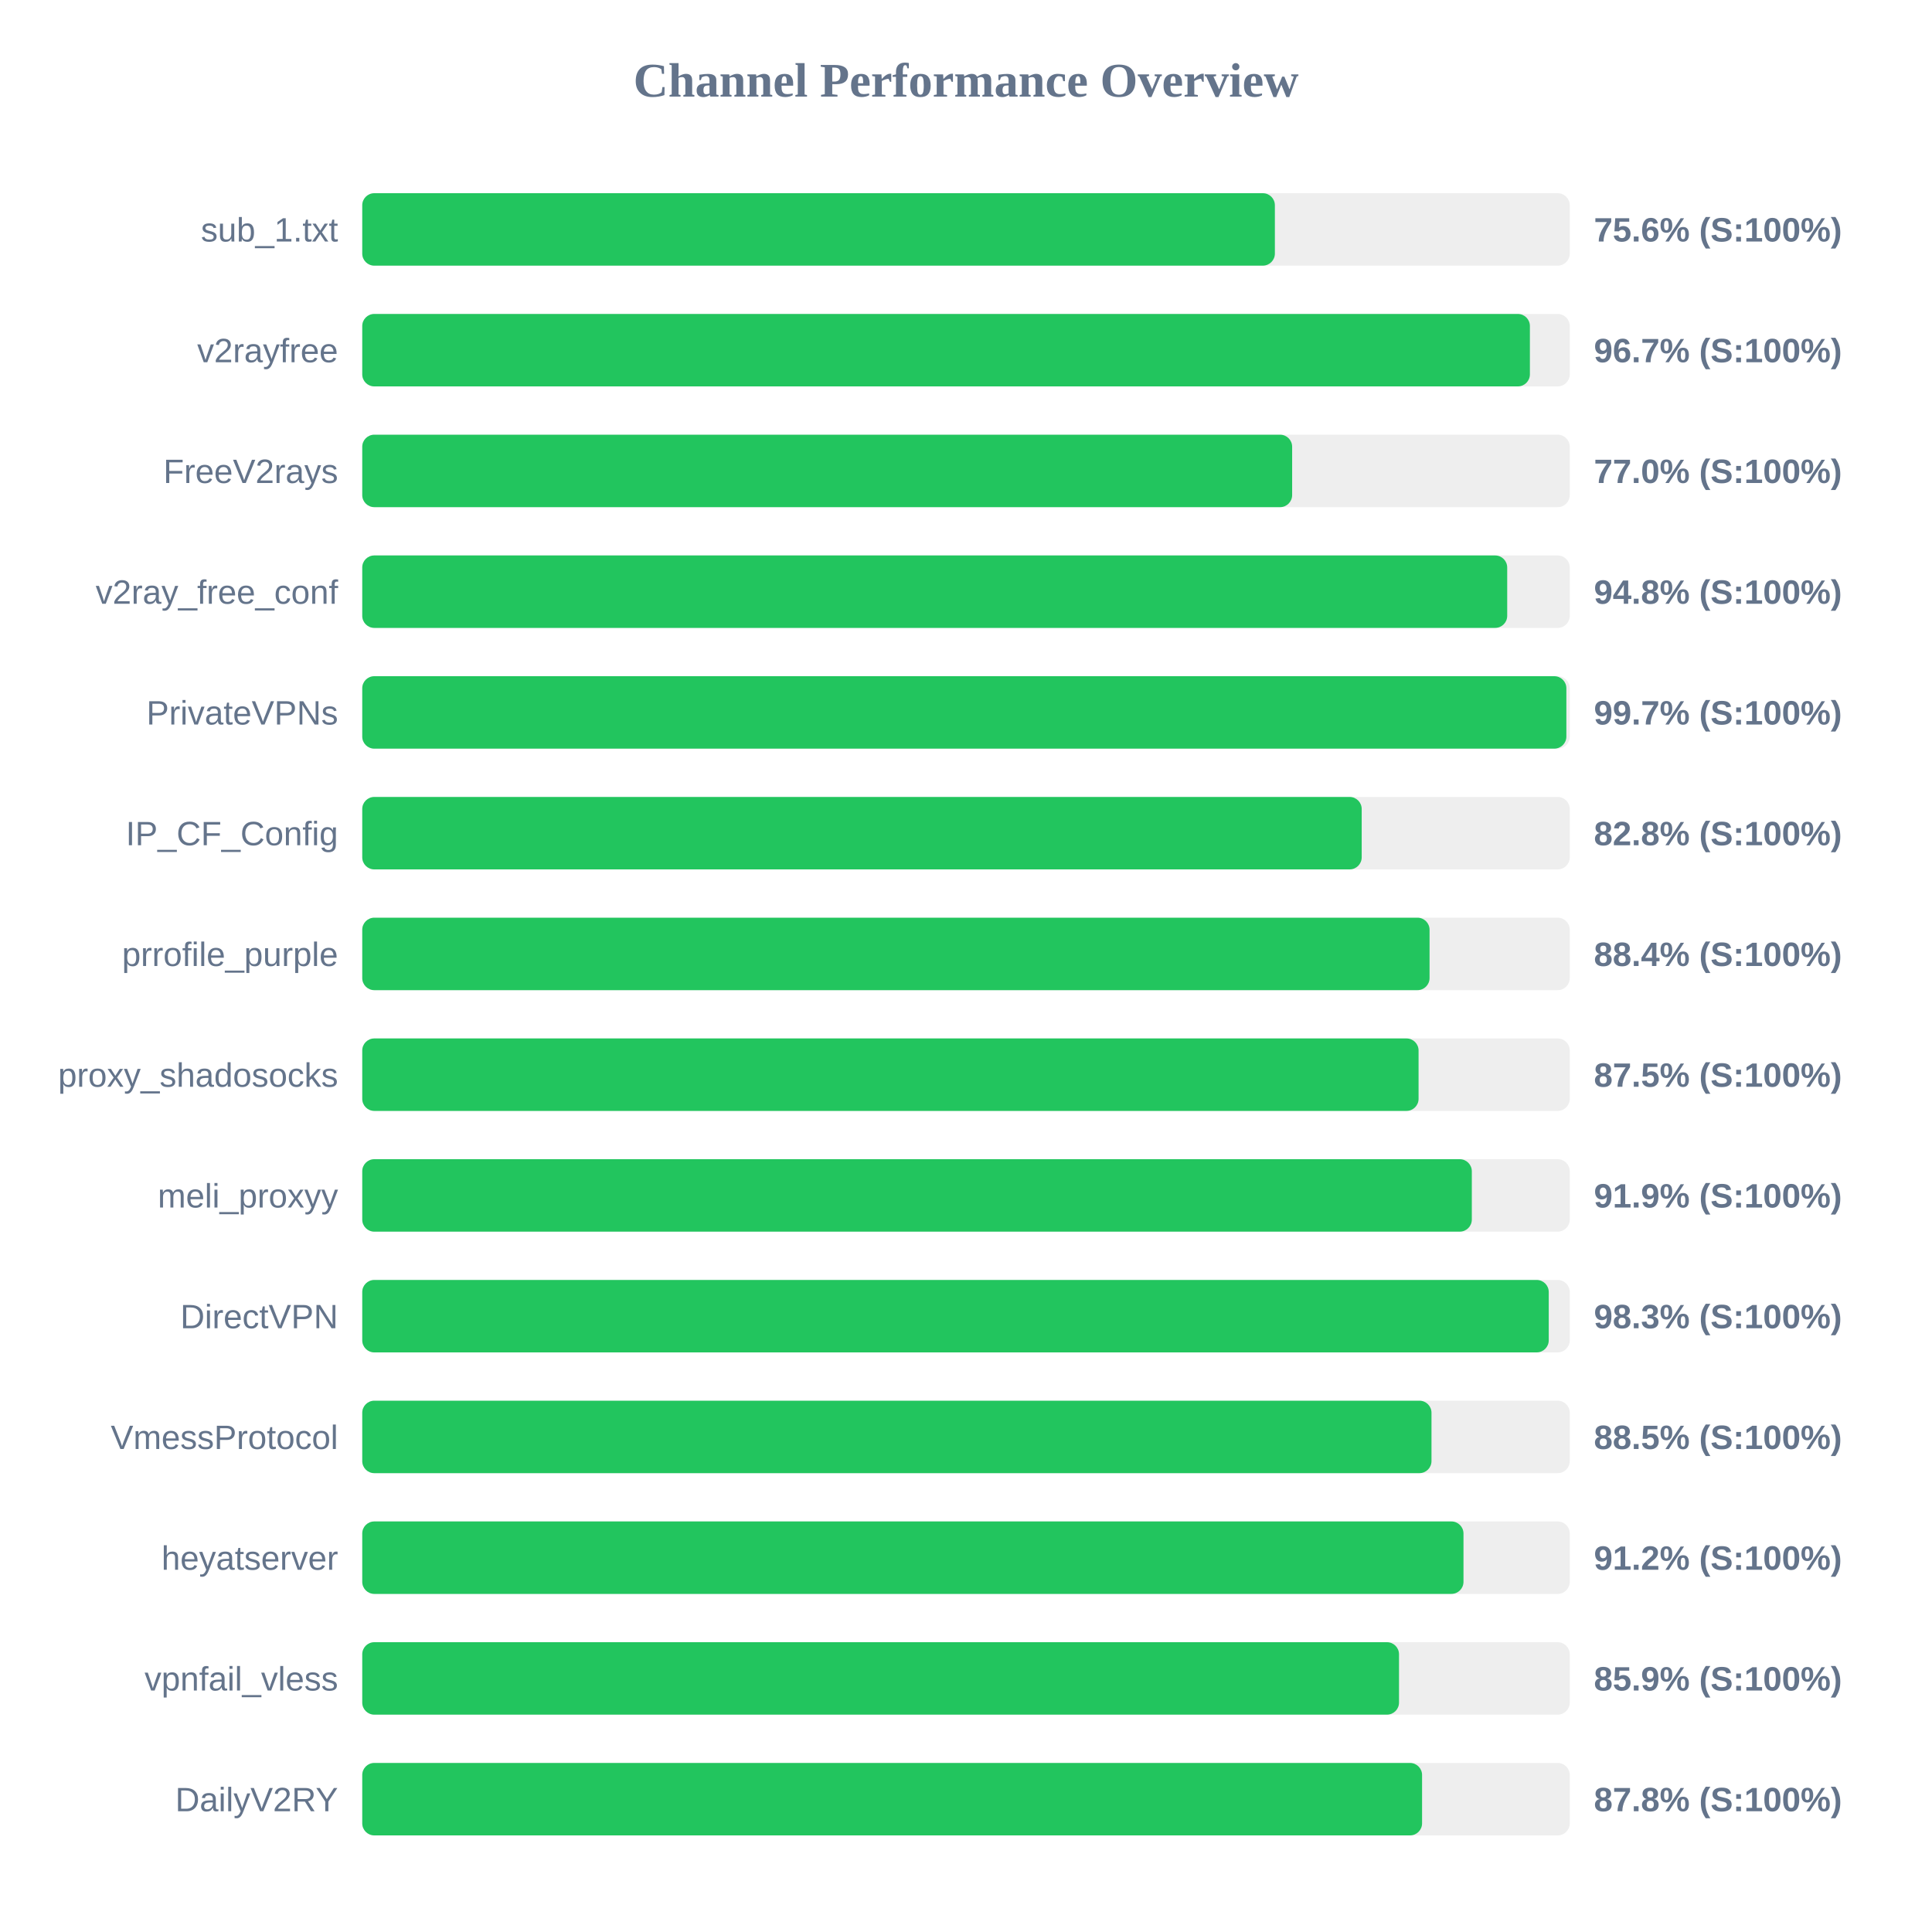
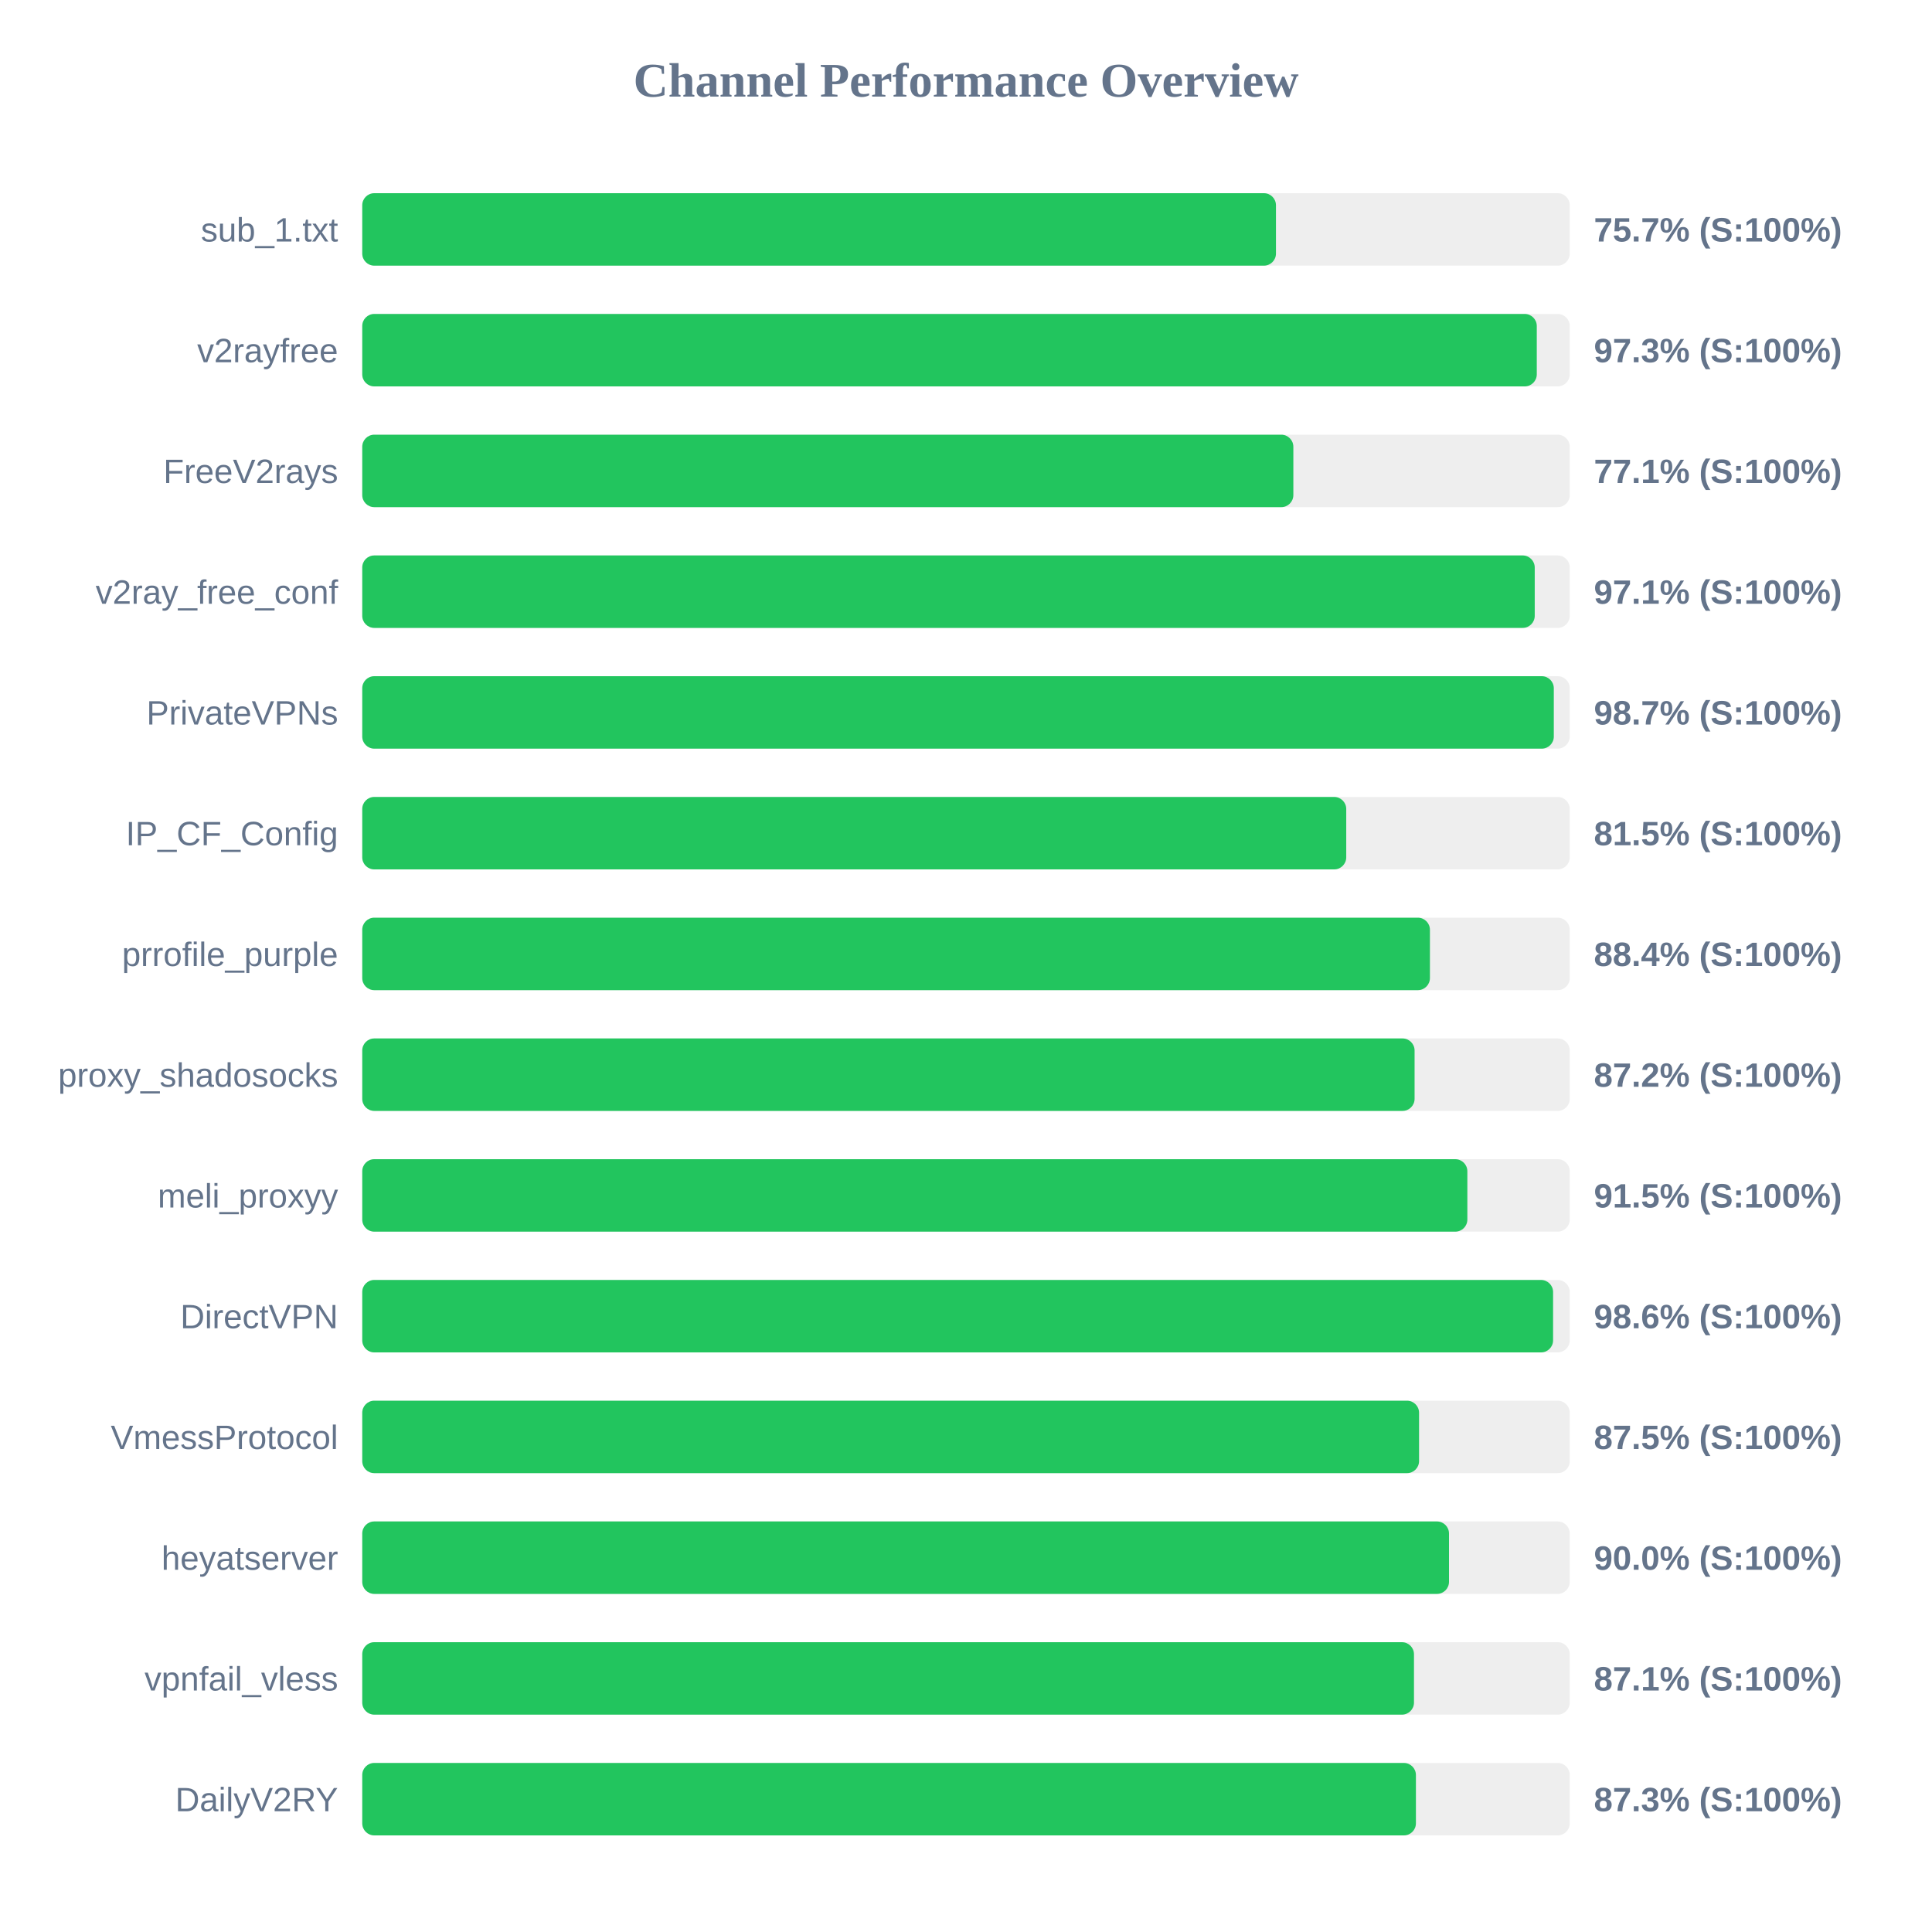
<svg xmlns="http://www.w3.org/2000/svg" width="800" height="800" version="1.1">
  <style>
        .row { font: 14px Arial; fill: #64748b; }
        .score { font: bold 14px Arial; fill: #64748b; }
    </style>
  <text x="400" y="40" text-anchor="middle" font-size="20px" font-weight="bold" fill="#64748b">Channel Performance Overview</text>
  <rect x="150" y="80" width="500" height="30" fill="#eee" rx="5" />
-   <rect x="150" y="80" width="377.9" height="30" fill="#22c55e" rx="5" />
+   <rect x="150" y="80" width="378.35" height="30" fill="#22c55e" rx="5" />
  <text x="140" y="100" text-anchor="end" class="row">sub_1.txt</text>
-   <text x="660" y="100" text-anchor="start" class="score">75.6% (S:100%)</text>
+   <text x="660" y="100" text-anchor="start" class="score">75.7% (S:100%)</text>
  <rect x="150" y="130" width="500" height="30" fill="#eee" rx="5" />
-   <rect x="150" y="130" width="483.5" height="30" fill="#22c55e" rx="5" />
+   <rect x="150" y="130" width="486.35" height="30" fill="#22c55e" rx="5" />
  <text x="140" y="150" text-anchor="end" class="row">v2rayfree</text>
-   <text x="660" y="150" text-anchor="start" class="score">96.7% (S:100%)</text>
+   <text x="660" y="150" text-anchor="start" class="score">97.3% (S:100%)</text>
  <rect x="150" y="180" width="500" height="30" fill="#eee" rx="5" />
-   <rect x="150" y="180" width="385.05" height="30" fill="#22c55e" rx="5" />
+   <rect x="150" y="180" width="385.55" height="30" fill="#22c55e" rx="5" />
  <text x="140" y="200" text-anchor="end" class="row">FreeV2rays</text>
-   <text x="660" y="200" text-anchor="start" class="score">77.0% (S:100%)</text>
+   <text x="660" y="200" text-anchor="start" class="score">77.1% (S:100%)</text>
  <rect x="150" y="230" width="500" height="30" fill="#eee" rx="5" />
-   <rect x="150" y="230" width="474.1" height="30" fill="#22c55e" rx="5" />
+   <rect x="150" y="230" width="485.5" height="30" fill="#22c55e" rx="5" />
  <text x="140" y="250" text-anchor="end" class="row">v2ray_free_conf</text>
-   <text x="660" y="250" text-anchor="start" class="score">94.8% (S:100%)</text>
+   <text x="660" y="250" text-anchor="start" class="score">97.1% (S:100%)</text>
  <rect x="150" y="280" width="500" height="30" fill="#eee" rx="5" />
-   <rect x="150" y="280" width="498.6" height="30" fill="#22c55e" rx="5" />
+   <rect x="150" y="280" width="493.4" height="30" fill="#22c55e" rx="5" />
  <text x="140" y="300" text-anchor="end" class="row">PrivateVPNs</text>
-   <text x="660" y="300" text-anchor="start" class="score">99.7% (S:100%)</text>
+   <text x="660" y="300" text-anchor="start" class="score">98.7% (S:100%)</text>
  <rect x="150" y="330" width="500" height="30" fill="#eee" rx="5" />
-   <rect x="150" y="330" width="413.85" height="30" fill="#22c55e" rx="5" />
+   <rect x="150" y="330" width="407.45" height="30" fill="#22c55e" rx="5" />
  <text x="140" y="350" text-anchor="end" class="row">IP_CF_Config</text>
-   <text x="660" y="350" text-anchor="start" class="score">82.8% (S:100%)</text>
+   <text x="660" y="350" text-anchor="start" class="score">81.5% (S:100%)</text>
  <rect x="150" y="380" width="500" height="30" fill="#eee" rx="5" />
-   <rect x="150" y="380" width="441.95" height="30" fill="#22c55e" rx="5" />
+   <rect x="150" y="380" width="442.1" height="30" fill="#22c55e" rx="5" />
  <text x="140" y="400" text-anchor="end" class="row">prrofile_purple</text>
  <text x="660" y="400" text-anchor="start" class="score">88.4% (S:100%)</text>
  <rect x="150" y="430" width="500" height="30" fill="#eee" rx="5" />
-   <rect x="150" y="430" width="437.4" height="30" fill="#22c55e" rx="5" />
+   <rect x="150" y="430" width="435.75" height="30" fill="#22c55e" rx="5" />
  <text x="140" y="450" text-anchor="end" class="row">proxy_shadosocks</text>
-   <text x="660" y="450" text-anchor="start" class="score">87.5% (S:100%)</text>
+   <text x="660" y="450" text-anchor="start" class="score">87.2% (S:100%)</text>
  <rect x="150" y="480" width="500" height="30" fill="#eee" rx="5" />
-   <rect x="150" y="480" width="459.45" height="30" fill="#22c55e" rx="5" />
+   <rect x="150" y="480" width="457.6" height="30" fill="#22c55e" rx="5" />
  <text x="140" y="500" text-anchor="end" class="row">meli_proxyy</text>
-   <text x="660" y="500" text-anchor="start" class="score">91.9% (S:100%)</text>
+   <text x="660" y="500" text-anchor="start" class="score">91.5% (S:100%)</text>
  <rect x="150" y="530" width="500" height="30" fill="#eee" rx="5" />
-   <rect x="150" y="530" width="491.3" height="30" fill="#22c55e" rx="5" />
+   <rect x="150" y="530" width="493.1" height="30" fill="#22c55e" rx="5" />
  <text x="140" y="550" text-anchor="end" class="row">DirectVPN</text>
-   <text x="660" y="550" text-anchor="start" class="score">98.3% (S:100%)</text>
+   <text x="660" y="550" text-anchor="start" class="score">98.6% (S:100%)</text>
  <rect x="150" y="580" width="500" height="30" fill="#eee" rx="5" />
-   <rect x="150" y="580" width="442.75" height="30" fill="#22c55e" rx="5" />
+   <rect x="150" y="580" width="437.6" height="30" fill="#22c55e" rx="5" />
  <text x="140" y="600" text-anchor="end" class="row">VmessProtocol</text>
-   <text x="660" y="600" text-anchor="start" class="score">88.5% (S:100%)</text>
+   <text x="660" y="600" text-anchor="start" class="score">87.5% (S:100%)</text>
  <rect x="150" y="630" width="500" height="30" fill="#eee" rx="5" />
-   <rect x="150" y="630" width="456.0" height="30" fill="#22c55e" rx="5" />
+   <rect x="150" y="630" width="450.0" height="30" fill="#22c55e" rx="5" />
  <text x="140" y="650" text-anchor="end" class="row">heyatserver</text>
-   <text x="660" y="650" text-anchor="start" class="score">91.2% (S:100%)</text>
+   <text x="660" y="650" text-anchor="start" class="score">90.0% (S:100%)</text>
  <rect x="150" y="680" width="500" height="30" fill="#eee" rx="5" />
-   <rect x="150" y="680" width="429.3" height="30" fill="#22c55e" rx="5" />
+   <rect x="150" y="680" width="435.5" height="30" fill="#22c55e" rx="5" />
  <text x="140" y="700" text-anchor="end" class="row">vpnfail_vless</text>
-   <text x="660" y="700" text-anchor="start" class="score">85.9% (S:100%)</text>
+   <text x="660" y="700" text-anchor="start" class="score">87.1% (S:100%)</text>
  <rect x="150" y="730" width="500" height="30" fill="#eee" rx="5" />
-   <rect x="150" y="730" width="438.85" height="30" fill="#22c55e" rx="5" />
+   <rect x="150" y="730" width="436.3" height="30" fill="#22c55e" rx="5" />
  <text x="140" y="750" text-anchor="end" class="row">DailyV2RY</text>
-   <text x="660" y="750" text-anchor="start" class="score">87.8% (S:100%)</text>
+   <text x="660" y="750" text-anchor="start" class="score">87.3% (S:100%)</text>
</svg>
